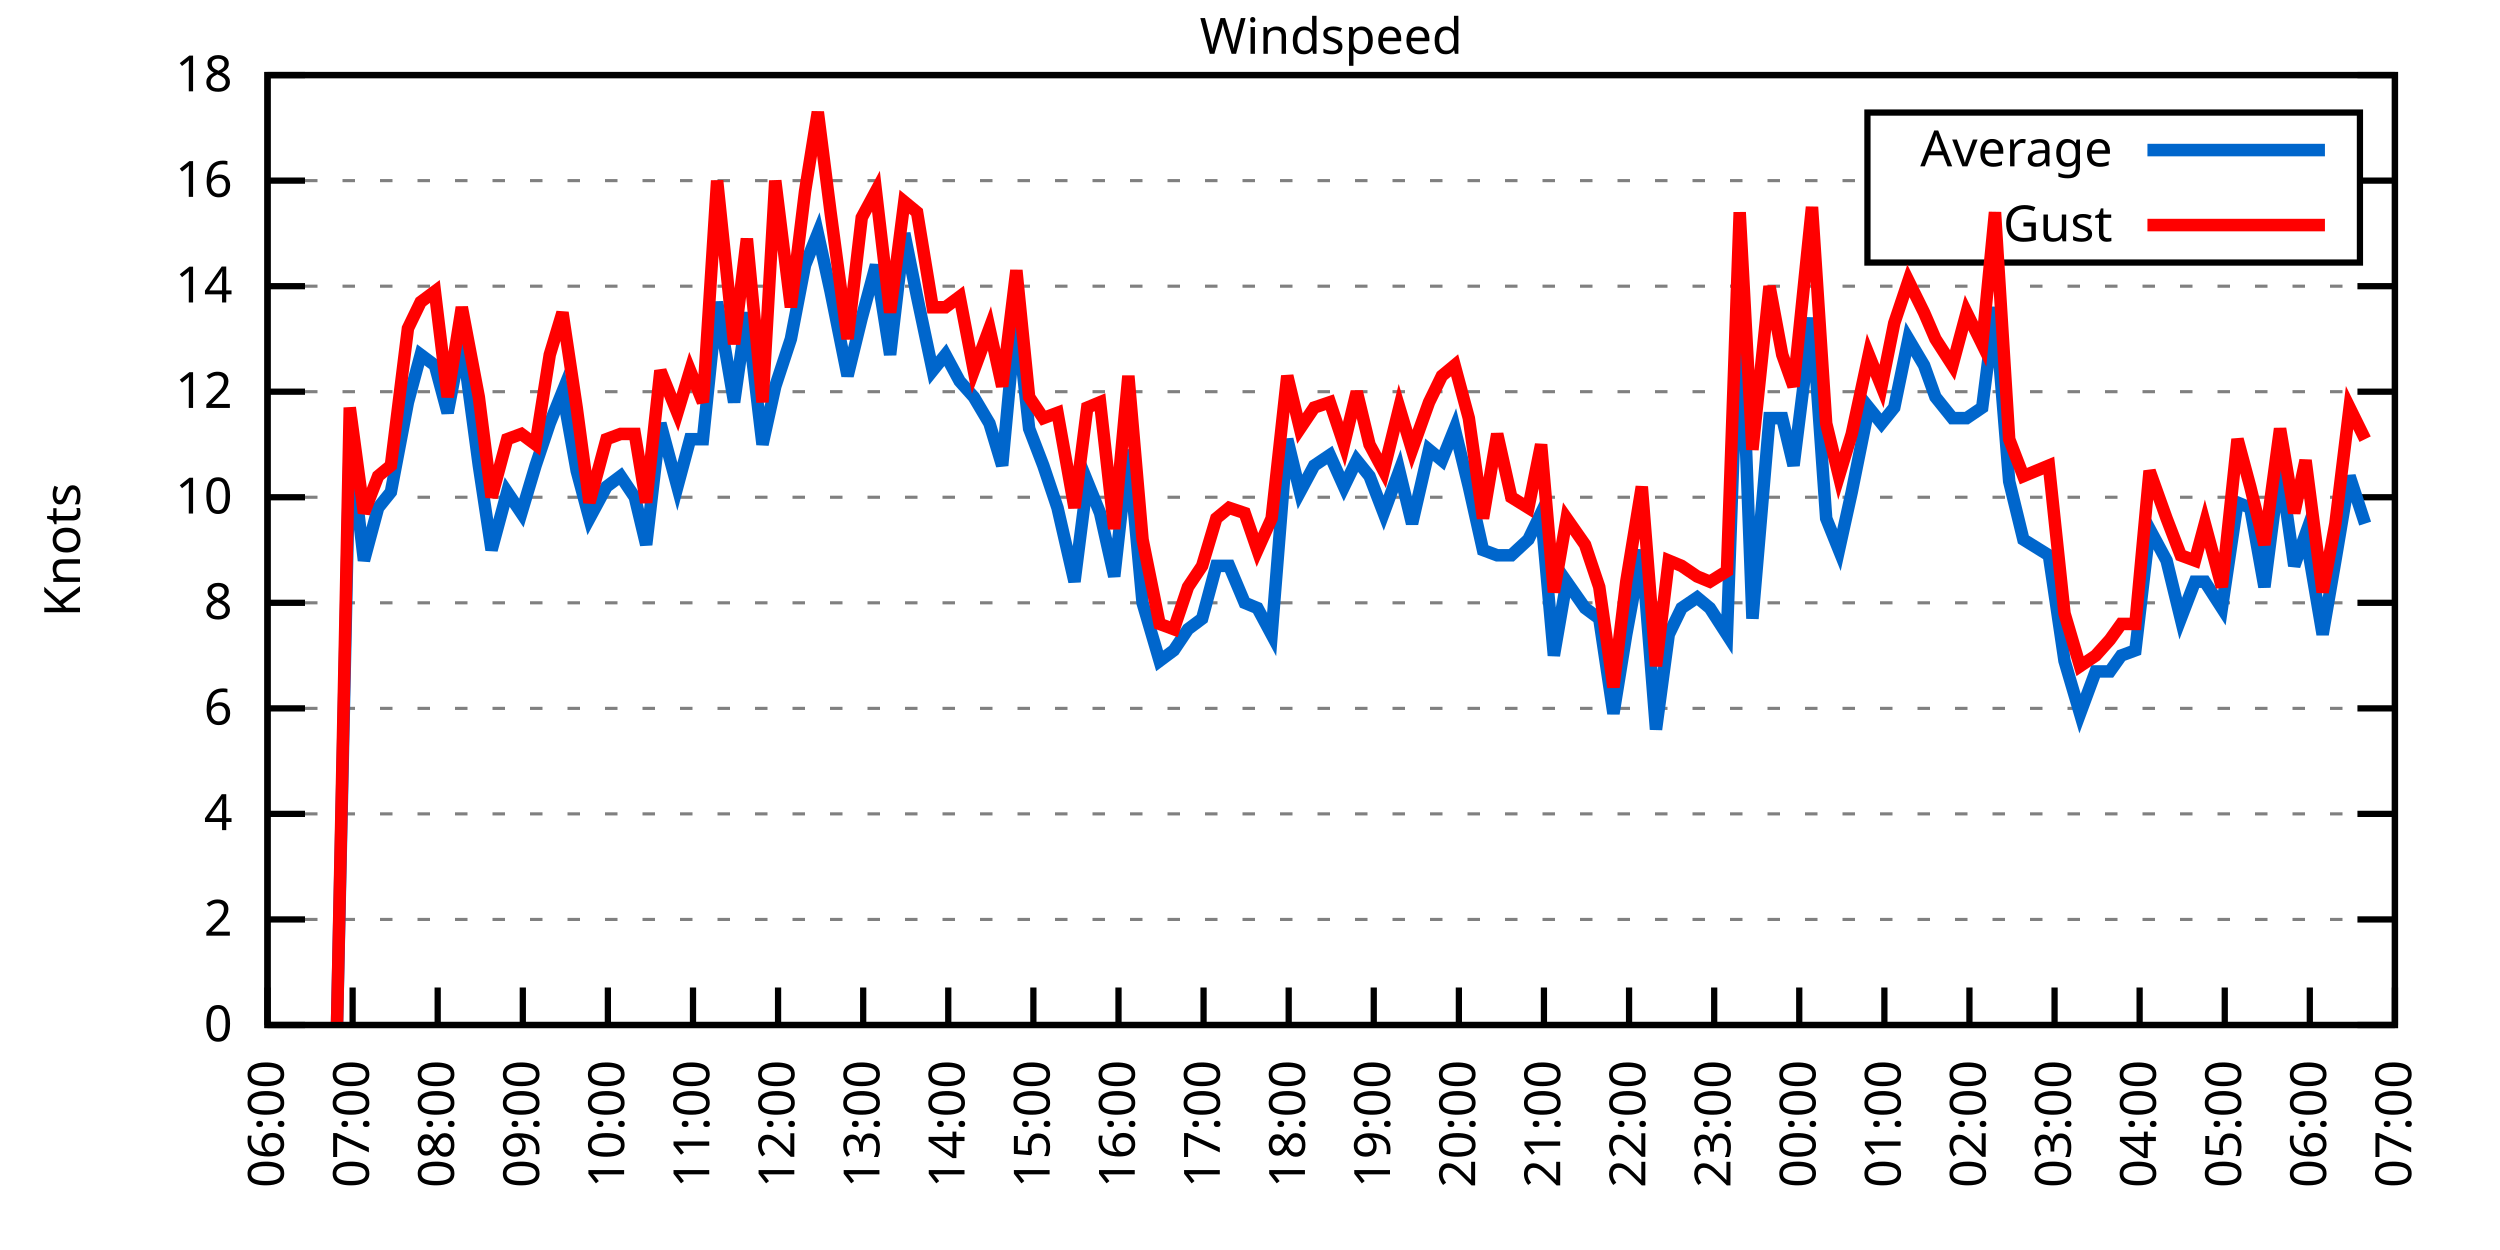
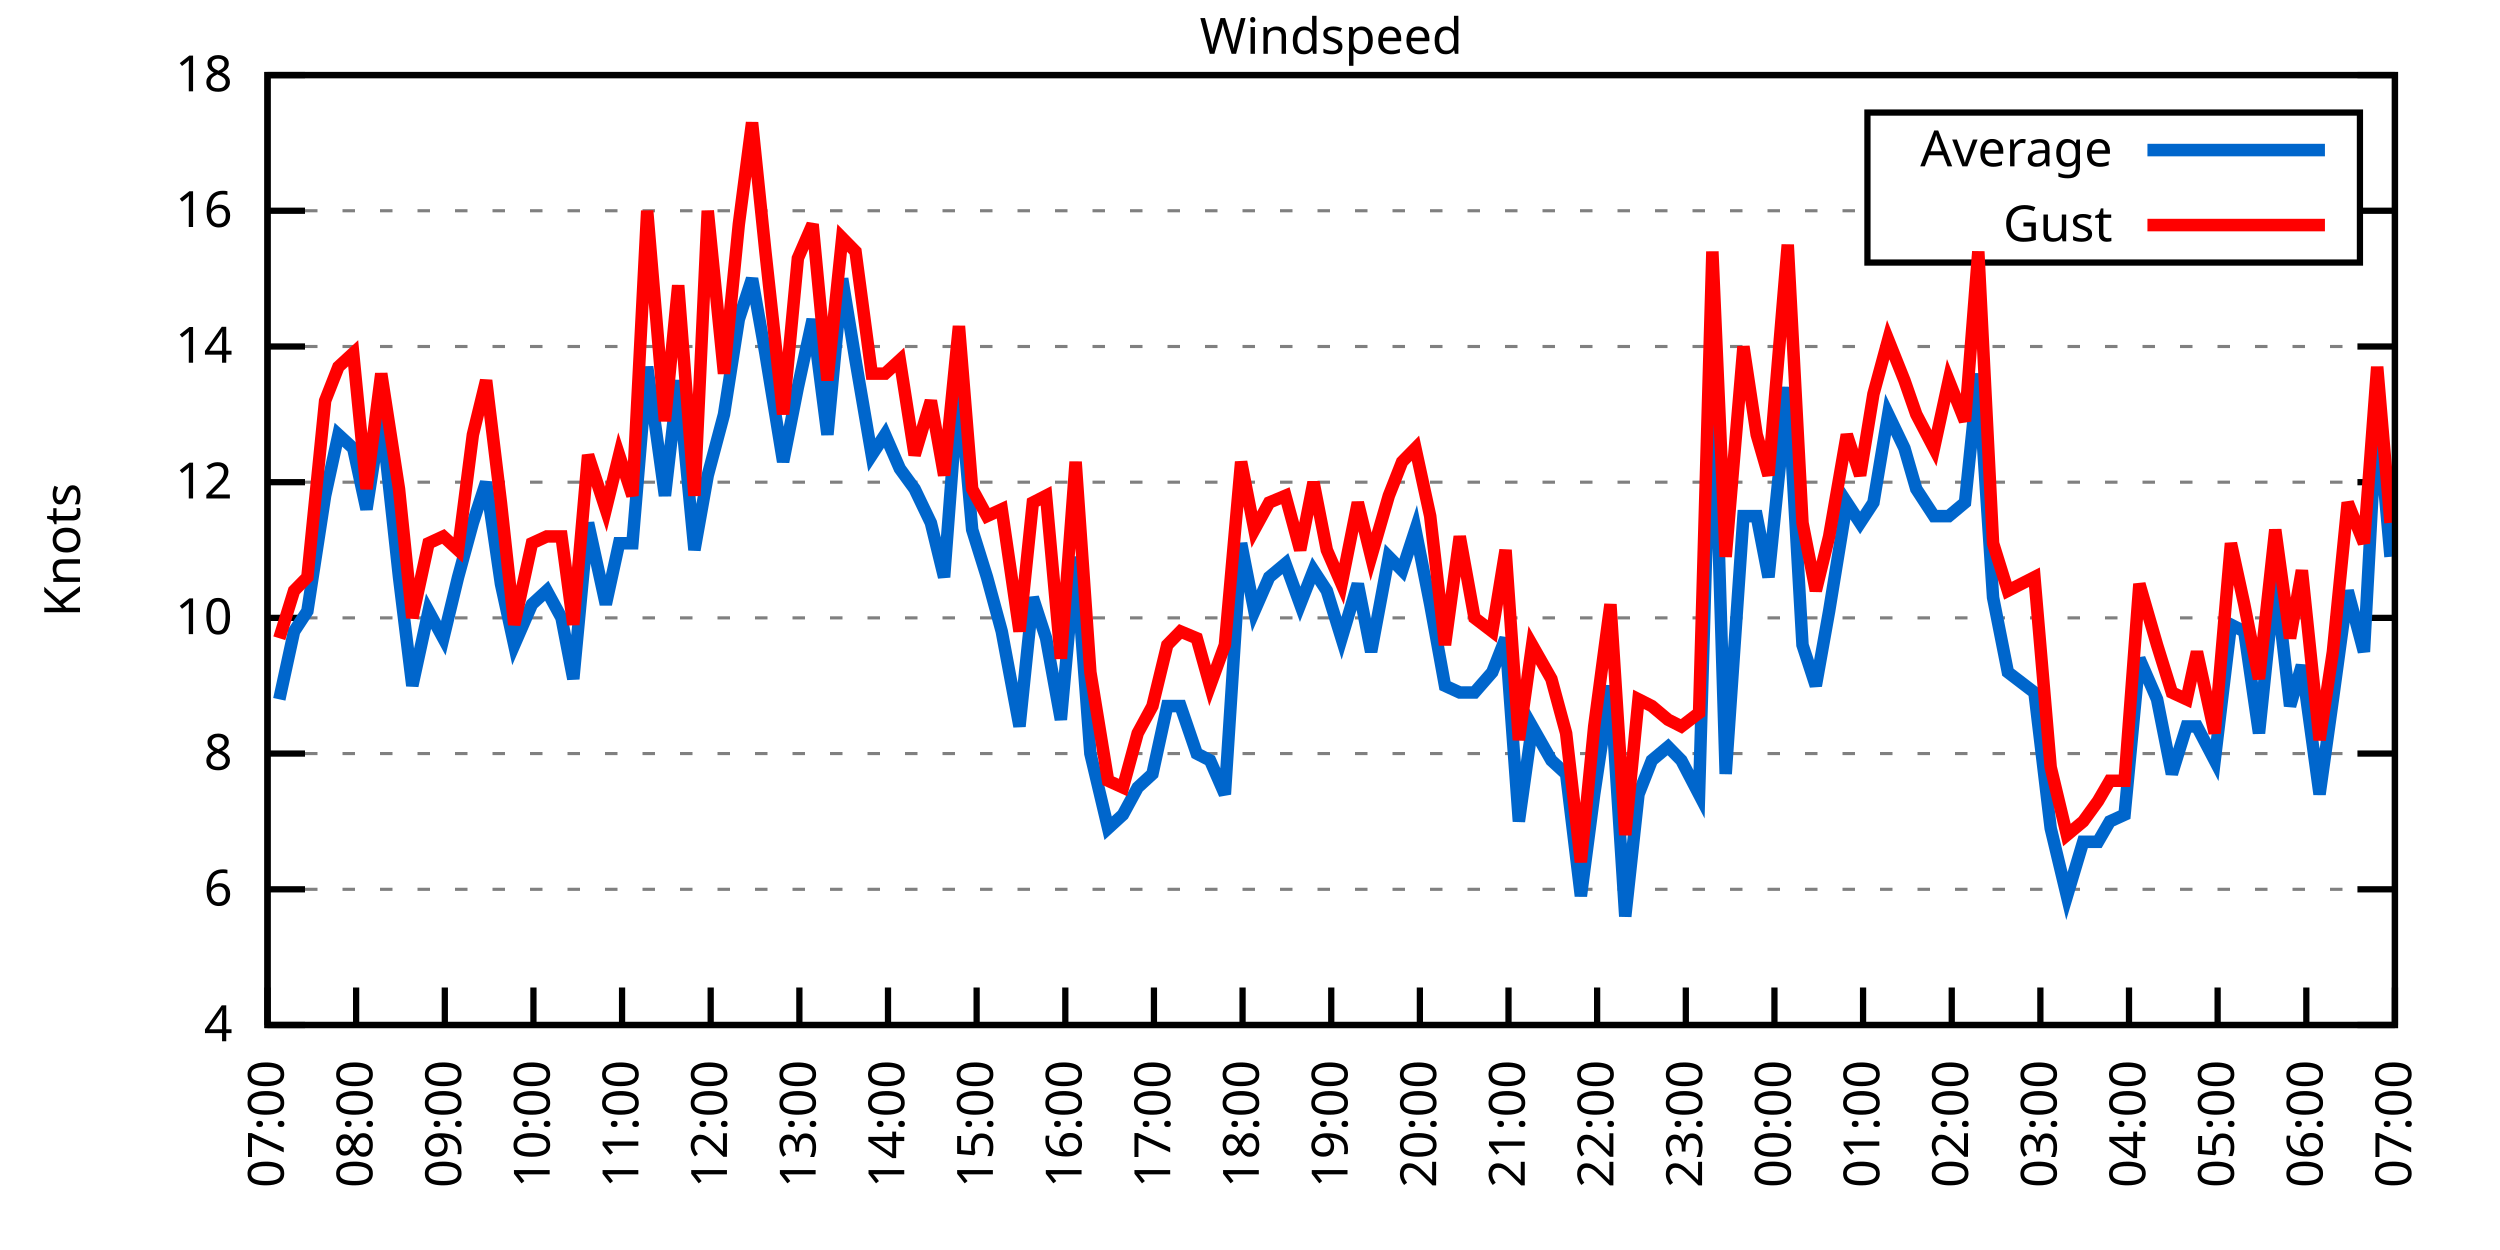
<svg xmlns="http://www.w3.org/2000/svg" xmlns:xlink="http://www.w3.org/1999/xlink" width="400" height="200" viewBox="0 0 400 200">
  <g id="gnuplot_canvas">
    <rect x="0" y="0" width="400" height="200" fill="none" />
    <defs>
      <circle id="gpDot" r="0.5" stroke-width="0.5" stroke="currentColor" />
      <path id="gpPt0" stroke-width="0.333" stroke="currentColor" d="M-1,0 h2 M0,-1 v2" />
      <path id="gpPt1" stroke-width="0.333" stroke="currentColor" d="M-1,-1 L1,1 M1,-1 L-1,1" />
      <path id="gpPt2" stroke-width="0.333" stroke="currentColor" d="M-1,0 L1,0 M0,-1 L0,1 M-1,-1 L1,1 M-1,1 L1,-1" />
      <rect id="gpPt3" stroke-width="0.333" stroke="currentColor" x="-1" y="-1" width="2" height="2" />
      <rect id="gpPt4" stroke-width="0.333" stroke="currentColor" fill="currentColor" x="-1" y="-1" width="2" height="2" />
      <circle id="gpPt5" stroke-width="0.333" stroke="currentColor" cx="0" cy="0" r="1" />
      <use xlink:href="#gpPt5" id="gpPt6" fill="currentColor" stroke="none" />
      <path id="gpPt7" stroke-width="0.333" stroke="currentColor" d="M0,-1.33 L-1.33,0.67 L1.33,0.67 z" />
      <use xlink:href="#gpPt7" id="gpPt8" fill="currentColor" stroke="none" />
      <use xlink:href="#gpPt7" id="gpPt9" stroke="currentColor" transform="rotate(180)" />
      <use xlink:href="#gpPt9" id="gpPt10" fill="currentColor" stroke="none" />
      <use xlink:href="#gpPt3" id="gpPt11" stroke="currentColor" transform="rotate(45)" />
      <use xlink:href="#gpPt11" id="gpPt12" fill="currentColor" stroke="none" />
      <path id="gpPt13" stroke-width="0.333" stroke="currentColor" d="M0,1.330 L1.265,0.411 L0.782,-1.067 L-0.782,-1.076 L-1.265,0.411 z" />
      <use xlink:href="#gpPt13" id="gpPt14" fill="currentColor" stroke="none" />
      <filter id="textbox" filterUnits="objectBoundingBox" x="0" y="0" height="1" width="1">
        <feFlood flood-color="white" flood-opacity="1" result="bgnd" />
        <feComposite in="SourceGraphic" in2="bgnd" operator="atop" />
      </filter>
      <filter id="greybox" filterUnits="objectBoundingBox" x="0" y="0" height="1" width="1">
        <feFlood flood-color="lightgrey" flood-opacity="1" result="grey" />
        <feComposite in="SourceGraphic" in2="grey" operator="atop" />
      </filter>
    </defs>
    <g fill="none" color="white" stroke="currentColor" stroke-width="1.00" stroke-linecap="butt" stroke-linejoin="miter">
</g>
    <g fill="none" color="black" stroke="currentColor" stroke-width="1.00" stroke-linecap="butt" stroke-linejoin="miter">
      <g stroke="none" shape-rendering="crispEdges">
        <polygon fill="rgb(255, 255, 255)" points="42.80,164.00 383.18,164.00 383.18,12.02 42.80,12.02 " />
      </g>
    </g>
    <g fill="none" color="black" stroke="currentColor" stroke-width="1.00" stroke-linecap="butt" stroke-linejoin="miter">
</g>
    <g fill="none" color="black" stroke="black" stroke-width="0.50" stroke-linecap="butt" stroke-linejoin="miter">
</g>
    <g fill="none" color="gray" stroke="currentColor" stroke-width="0.50" stroke-linecap="butt" stroke-linejoin="miter">
      <path stroke="gray" stroke-dasharray="2,4" class="gridline" d="M42.80,164.00 L383.19,164.00  " />
    </g>
    <g fill="none" color="gray" stroke="gray" stroke-width="1.00" stroke-linecap="butt" stroke-linejoin="miter">
</g>
    <g fill="none" color="black" stroke="currentColor" stroke-width="1.00" stroke-linecap="butt" stroke-linejoin="miter">
      <path stroke="black" d="M42.80,164.00 L48.80,164.00 M383.19,164.00 L377.19,164.00  " />
      <g transform="translate(37.20,166.60)" stroke="none" fill="black" font-family="Sans" font-size="8.00" text-anchor="end">
        <text>
-           <tspan font-family="Sans"> 0</tspan>
-         </text>
-       </g>
-     </g>
-     <g fill="none" color="black" stroke="currentColor" stroke-width="1.00" stroke-linecap="butt" stroke-linejoin="miter">
- </g>
-     <g fill="none" color="black" stroke="black" stroke-width="0.50" stroke-linecap="butt" stroke-linejoin="miter">
- </g>
-     <g fill="none" color="gray" stroke="currentColor" stroke-width="0.50" stroke-linecap="butt" stroke-linejoin="miter">
-       <path stroke="gray" stroke-dasharray="2,4" class="gridline" d="M42.80,147.11 L383.19,147.11  " />
-     </g>
-     <g fill="none" color="gray" stroke="gray" stroke-width="1.00" stroke-linecap="butt" stroke-linejoin="miter">
- </g>
-     <g fill="none" color="black" stroke="currentColor" stroke-width="1.00" stroke-linecap="butt" stroke-linejoin="miter">
-       <path stroke="black" d="M42.80,147.11 L48.80,147.11 M383.19,147.11 L377.19,147.11  " />
-       <g transform="translate(37.20,149.71)" stroke="none" fill="black" font-family="Sans" font-size="8.00" text-anchor="end">
-         <text>
-           <tspan font-family="Sans"> 2</tspan>
-         </text>
-       </g>
-     </g>
-     <g fill="none" color="black" stroke="currentColor" stroke-width="1.00" stroke-linecap="butt" stroke-linejoin="miter">
- </g>
-     <g fill="none" color="black" stroke="black" stroke-width="0.50" stroke-linecap="butt" stroke-linejoin="miter">
- </g>
-     <g fill="none" color="gray" stroke="currentColor" stroke-width="0.50" stroke-linecap="butt" stroke-linejoin="miter">
-       <path stroke="gray" stroke-dasharray="2,4" class="gridline" d="M42.80,130.22 L383.19,130.22  " />
-     </g>
-     <g fill="none" color="gray" stroke="gray" stroke-width="1.00" stroke-linecap="butt" stroke-linejoin="miter">
- </g>
-     <g fill="none" color="black" stroke="currentColor" stroke-width="1.00" stroke-linecap="butt" stroke-linejoin="miter">
-       <path stroke="black" d="M42.80,130.22 L48.80,130.22 M383.19,130.22 L377.19,130.22  " />
-       <g transform="translate(37.20,132.82)" stroke="none" fill="black" font-family="Sans" font-size="8.00" text-anchor="end">
-         <text>
          <tspan font-family="Sans"> 4</tspan>
        </text>
      </g>
    </g>
    <g fill="none" color="black" stroke="currentColor" stroke-width="1.00" stroke-linecap="butt" stroke-linejoin="miter">
</g>
    <g fill="none" color="black" stroke="black" stroke-width="0.50" stroke-linecap="butt" stroke-linejoin="miter">
</g>
    <g fill="none" color="gray" stroke="currentColor" stroke-width="0.50" stroke-linecap="butt" stroke-linejoin="miter">
-       <path stroke="gray" stroke-dasharray="2,4" class="gridline" d="M42.80,113.34 L383.19,113.34  " />
-     </g>
-     <g fill="none" color="gray" stroke="gray" stroke-width="1.00" stroke-linecap="butt" stroke-linejoin="miter">
- </g>
-     <g fill="none" color="black" stroke="currentColor" stroke-width="1.00" stroke-linecap="butt" stroke-linejoin="miter">
-       <path stroke="black" d="M42.80,113.34 L48.80,113.34 M383.19,113.34 L377.19,113.34  " />
-       <g transform="translate(37.20,115.94)" stroke="none" fill="black" font-family="Sans" font-size="8.00" text-anchor="end">
+       <path stroke="gray" stroke-dasharray="2,4" class="gridline" d="M42.80,142.29 L383.19,142.29  " />
+     </g>
+     <g fill="none" color="gray" stroke="gray" stroke-width="1.00" stroke-linecap="butt" stroke-linejoin="miter">
+ </g>
+     <g fill="none" color="black" stroke="currentColor" stroke-width="1.00" stroke-linecap="butt" stroke-linejoin="miter">
+       <path stroke="black" d="M42.80,142.29 L48.80,142.29 M383.19,142.29 L377.19,142.29  " />
+       <g transform="translate(37.20,144.89)" stroke="none" fill="black" font-family="Sans" font-size="8.00" text-anchor="end">
        <text>
          <tspan font-family="Sans"> 6</tspan>
        </text>
      </g>
    </g>
    <g fill="none" color="black" stroke="currentColor" stroke-width="1.00" stroke-linecap="butt" stroke-linejoin="miter">
</g>
    <g fill="none" color="black" stroke="black" stroke-width="0.50" stroke-linecap="butt" stroke-linejoin="miter">
</g>
    <g fill="none" color="gray" stroke="currentColor" stroke-width="0.50" stroke-linecap="butt" stroke-linejoin="miter">
-       <path stroke="gray" stroke-dasharray="2,4" class="gridline" d="M42.80,96.45 L383.19,96.45  " />
-     </g>
-     <g fill="none" color="gray" stroke="gray" stroke-width="1.00" stroke-linecap="butt" stroke-linejoin="miter">
- </g>
-     <g fill="none" color="black" stroke="currentColor" stroke-width="1.00" stroke-linecap="butt" stroke-linejoin="miter">
-       <path stroke="black" d="M42.80,96.45 L48.80,96.45 M383.19,96.45 L377.19,96.45  " />
-       <g transform="translate(37.20,99.05)" stroke="none" fill="black" font-family="Sans" font-size="8.00" text-anchor="end">
+       <path stroke="gray" stroke-dasharray="2,4" class="gridline" d="M42.80,120.57 L383.19,120.57  " />
+     </g>
+     <g fill="none" color="gray" stroke="gray" stroke-width="1.00" stroke-linecap="butt" stroke-linejoin="miter">
+ </g>
+     <g fill="none" color="black" stroke="currentColor" stroke-width="1.00" stroke-linecap="butt" stroke-linejoin="miter">
+       <path stroke="black" d="M42.80,120.57 L48.80,120.57 M383.19,120.57 L377.19,120.57  " />
+       <g transform="translate(37.20,123.17)" stroke="none" fill="black" font-family="Sans" font-size="8.00" text-anchor="end">
        <text>
          <tspan font-family="Sans"> 8</tspan>
        </text>
      </g>
    </g>
    <g fill="none" color="black" stroke="currentColor" stroke-width="1.00" stroke-linecap="butt" stroke-linejoin="miter">
</g>
    <g fill="none" color="black" stroke="black" stroke-width="0.50" stroke-linecap="butt" stroke-linejoin="miter">
</g>
    <g fill="none" color="gray" stroke="currentColor" stroke-width="0.50" stroke-linecap="butt" stroke-linejoin="miter">
-       <path stroke="gray" stroke-dasharray="2,4" class="gridline" d="M42.80,79.56 L383.19,79.56  " />
-     </g>
-     <g fill="none" color="gray" stroke="gray" stroke-width="1.00" stroke-linecap="butt" stroke-linejoin="miter">
- </g>
-     <g fill="none" color="black" stroke="currentColor" stroke-width="1.00" stroke-linecap="butt" stroke-linejoin="miter">
-       <path stroke="black" d="M42.80,79.56 L48.80,79.56 M383.19,79.56 L377.19,79.56  " />
-       <g transform="translate(37.20,82.16)" stroke="none" fill="black" font-family="Sans" font-size="8.00" text-anchor="end">
+       <path stroke="gray" stroke-dasharray="2,4" class="gridline" d="M42.80,98.86 L383.19,98.86  " />
+     </g>
+     <g fill="none" color="gray" stroke="gray" stroke-width="1.00" stroke-linecap="butt" stroke-linejoin="miter">
+ </g>
+     <g fill="none" color="black" stroke="currentColor" stroke-width="1.00" stroke-linecap="butt" stroke-linejoin="miter">
+       <path stroke="black" d="M42.80,98.86 L48.80,98.86 M383.19,98.86 L377.19,98.86  " />
+       <g transform="translate(37.20,101.46)" stroke="none" fill="black" font-family="Sans" font-size="8.00" text-anchor="end">
        <text>
          <tspan font-family="Sans"> 10</tspan>
        </text>
      </g>
    </g>
    <g fill="none" color="black" stroke="currentColor" stroke-width="1.00" stroke-linecap="butt" stroke-linejoin="miter">
</g>
    <g fill="none" color="black" stroke="black" stroke-width="0.50" stroke-linecap="butt" stroke-linejoin="miter">
</g>
    <g fill="none" color="gray" stroke="currentColor" stroke-width="0.50" stroke-linecap="butt" stroke-linejoin="miter">
-       <path stroke="gray" stroke-dasharray="2,4" class="gridline" d="M42.80,62.67 L383.19,62.67  " />
-     </g>
-     <g fill="none" color="gray" stroke="gray" stroke-width="1.00" stroke-linecap="butt" stroke-linejoin="miter">
- </g>
-     <g fill="none" color="black" stroke="currentColor" stroke-width="1.00" stroke-linecap="butt" stroke-linejoin="miter">
-       <path stroke="black" d="M42.80,62.67 L48.80,62.67 M383.19,62.67 L377.19,62.67  " />
-       <g transform="translate(37.20,65.27)" stroke="none" fill="black" font-family="Sans" font-size="8.00" text-anchor="end">
+       <path stroke="gray" stroke-dasharray="2,4" class="gridline" d="M42.80,77.15 L383.19,77.15  " />
+     </g>
+     <g fill="none" color="gray" stroke="gray" stroke-width="1.00" stroke-linecap="butt" stroke-linejoin="miter">
+ </g>
+     <g fill="none" color="black" stroke="currentColor" stroke-width="1.00" stroke-linecap="butt" stroke-linejoin="miter">
+       <path stroke="black" d="M42.80,77.15 L48.80,77.15 M383.19,77.15 L377.19,77.15  " />
+       <g transform="translate(37.20,79.75)" stroke="none" fill="black" font-family="Sans" font-size="8.00" text-anchor="end">
        <text>
          <tspan font-family="Sans"> 12</tspan>
        </text>
      </g>
    </g>
    <g fill="none" color="black" stroke="currentColor" stroke-width="1.00" stroke-linecap="butt" stroke-linejoin="miter">
</g>
    <g fill="none" color="black" stroke="black" stroke-width="0.50" stroke-linecap="butt" stroke-linejoin="miter">
</g>
    <g fill="none" color="gray" stroke="currentColor" stroke-width="0.50" stroke-linecap="butt" stroke-linejoin="miter">
-       <path stroke="gray" stroke-dasharray="2,4" class="gridline" d="M42.80,45.79 L383.19,45.79  " />
-     </g>
-     <g fill="none" color="gray" stroke="gray" stroke-width="1.00" stroke-linecap="butt" stroke-linejoin="miter">
- </g>
-     <g fill="none" color="black" stroke="currentColor" stroke-width="1.00" stroke-linecap="butt" stroke-linejoin="miter">
-       <path stroke="black" d="M42.80,45.79 L48.80,45.79 M383.19,45.79 L377.19,45.79  " />
-       <g transform="translate(37.20,48.39)" stroke="none" fill="black" font-family="Sans" font-size="8.00" text-anchor="end">
+       <path stroke="gray" stroke-dasharray="2,4" class="gridline" d="M42.80,55.44 L383.19,55.44  " />
+     </g>
+     <g fill="none" color="gray" stroke="gray" stroke-width="1.00" stroke-linecap="butt" stroke-linejoin="miter">
+ </g>
+     <g fill="none" color="black" stroke="currentColor" stroke-width="1.00" stroke-linecap="butt" stroke-linejoin="miter">
+       <path stroke="black" d="M42.80,55.44 L48.80,55.44 M383.19,55.44 L377.19,55.44  " />
+       <g transform="translate(37.20,58.04)" stroke="none" fill="black" font-family="Sans" font-size="8.00" text-anchor="end">
        <text>
          <tspan font-family="Sans"> 14</tspan>
        </text>
      </g>
    </g>
    <g fill="none" color="black" stroke="currentColor" stroke-width="1.00" stroke-linecap="butt" stroke-linejoin="miter">
</g>
    <g fill="none" color="black" stroke="black" stroke-width="0.50" stroke-linecap="butt" stroke-linejoin="miter">
</g>
    <g fill="none" color="gray" stroke="currentColor" stroke-width="0.50" stroke-linecap="butt" stroke-linejoin="miter">
-       <path stroke="gray" stroke-dasharray="2,4" class="gridline" d="M42.80,28.90 L298.79,28.90 M377.59,28.90 L383.19,28.90  " />
-     </g>
-     <g fill="none" color="gray" stroke="gray" stroke-width="1.00" stroke-linecap="butt" stroke-linejoin="miter">
- </g>
-     <g fill="none" color="black" stroke="currentColor" stroke-width="1.00" stroke-linecap="butt" stroke-linejoin="miter">
-       <path stroke="black" d="M42.80,28.90 L48.80,28.90 M383.19,28.90 L377.19,28.90  " />
-       <g transform="translate(37.20,31.50)" stroke="none" fill="black" font-family="Sans" font-size="8.00" text-anchor="end">
+       <path stroke="gray" stroke-dasharray="2,4" class="gridline" d="M42.80,33.72 L298.79,33.72 M377.59,33.72 L383.19,33.72  " />
+     </g>
+     <g fill="none" color="gray" stroke="gray" stroke-width="1.00" stroke-linecap="butt" stroke-linejoin="miter">
+ </g>
+     <g fill="none" color="black" stroke="currentColor" stroke-width="1.00" stroke-linecap="butt" stroke-linejoin="miter">
+       <path stroke="black" d="M42.80,33.72 L48.80,33.72 M383.19,33.72 L377.19,33.72  " />
+       <g transform="translate(37.20,36.32)" stroke="none" fill="black" font-family="Sans" font-size="8.00" text-anchor="end">
        <text>
          <tspan font-family="Sans"> 16</tspan>
        </text>
      </g>
    </g>
    <g fill="none" color="black" stroke="currentColor" stroke-width="1.00" stroke-linecap="butt" stroke-linejoin="miter">
</g>
    <g fill="none" color="black" stroke="black" stroke-width="0.50" stroke-linecap="butt" stroke-linejoin="miter">
</g>
    <g fill="none" color="gray" stroke="currentColor" stroke-width="0.50" stroke-linecap="butt" stroke-linejoin="miter">
      <path stroke="gray" stroke-dasharray="2,4" class="gridline" d="M42.80,12.01 L383.19,12.01  " />
    </g>
    <g fill="none" color="gray" stroke="gray" stroke-width="1.00" stroke-linecap="butt" stroke-linejoin="miter">
</g>
    <g fill="none" color="black" stroke="currentColor" stroke-width="1.00" stroke-linecap="butt" stroke-linejoin="miter">
      <path stroke="black" d="M42.80,12.01 L48.80,12.01 M383.19,12.01 L377.19,12.01  " />
      <g transform="translate(37.20,14.61)" stroke="none" fill="black" font-family="Sans" font-size="8.00" text-anchor="end">
        <text>
          <tspan font-family="Sans"> 18</tspan>
        </text>
      </g>
    </g>
    <g fill="none" color="black" stroke="currentColor" stroke-width="1.00" stroke-linecap="butt" stroke-linejoin="miter">
      <path stroke="black" d="M42.80,164.00 L42.80,158.00  " />
      <g transform="translate(45.40,169.60) rotate(270.00)" stroke="none" fill="black" font-family="Sans" font-size="8.00" text-anchor="end">
        <text>
-           <tspan font-family="Sans">06:00</tspan>
-         </text>
-       </g>
-     </g>
-     <g fill="none" color="black" stroke="currentColor" stroke-width="1.00" stroke-linecap="butt" stroke-linejoin="miter">
-       <path stroke="black" d="M56.42,164.00 L56.42,158.00  " />
-       <g transform="translate(59.02,169.60) rotate(270.00)" stroke="none" fill="black" font-family="Sans" font-size="8.00" text-anchor="end">
-         <text>
          <tspan font-family="Sans">07:00</tspan>
        </text>
      </g>
    </g>
    <g fill="none" color="black" stroke="currentColor" stroke-width="1.00" stroke-linecap="butt" stroke-linejoin="miter">
-       <path stroke="black" d="M70.03,164.00 L70.03,158.00  " />
-       <g transform="translate(72.63,169.60) rotate(270.00)" stroke="none" fill="black" font-family="Sans" font-size="8.00" text-anchor="end">
+       <path stroke="black" d="M56.98,164.00 L56.98,158.00  " />
+       <g transform="translate(59.58,169.60) rotate(270.00)" stroke="none" fill="black" font-family="Sans" font-size="8.00" text-anchor="end">
        <text>
          <tspan font-family="Sans">08:00</tspan>
        </text>
      </g>
    </g>
    <g fill="none" color="black" stroke="currentColor" stroke-width="1.00" stroke-linecap="butt" stroke-linejoin="miter">
-       <path stroke="black" d="M83.65,164.00 L83.65,158.00  " />
-       <g transform="translate(86.25,169.60) rotate(270.00)" stroke="none" fill="black" font-family="Sans" font-size="8.00" text-anchor="end">
+       <path stroke="black" d="M71.17,164.00 L71.17,158.00  " />
+       <g transform="translate(73.77,169.60) rotate(270.00)" stroke="none" fill="black" font-family="Sans" font-size="8.00" text-anchor="end">
        <text>
          <tspan font-family="Sans">09:00</tspan>
        </text>
      </g>
    </g>
    <g fill="none" color="black" stroke="currentColor" stroke-width="1.00" stroke-linecap="butt" stroke-linejoin="miter">
-       <path stroke="black" d="M97.26,164.00 L97.26,158.00  " />
-       <g transform="translate(99.86,169.60) rotate(270.00)" stroke="none" fill="black" font-family="Sans" font-size="8.00" text-anchor="end">
+       <path stroke="black" d="M85.35,164.00 L85.35,158.00  " />
+       <g transform="translate(87.95,169.60) rotate(270.00)" stroke="none" fill="black" font-family="Sans" font-size="8.00" text-anchor="end">
        <text>
          <tspan font-family="Sans">10:00</tspan>
        </text>
      </g>
    </g>
    <g fill="none" color="black" stroke="currentColor" stroke-width="1.00" stroke-linecap="butt" stroke-linejoin="miter">
-       <path stroke="black" d="M110.88,164.00 L110.88,158.00  " />
-       <g transform="translate(113.48,169.60) rotate(270.00)" stroke="none" fill="black" font-family="Sans" font-size="8.00" text-anchor="end">
+       <path stroke="black" d="M99.53,164.00 L99.53,158.00  " />
+       <g transform="translate(102.13,169.60) rotate(270.00)" stroke="none" fill="black" font-family="Sans" font-size="8.00" text-anchor="end">
        <text>
          <tspan font-family="Sans">11:00</tspan>
        </text>
      </g>
    </g>
    <g fill="none" color="black" stroke="currentColor" stroke-width="1.00" stroke-linecap="butt" stroke-linejoin="miter">
-       <path stroke="black" d="M124.49,164.00 L124.49,158.00  " />
-       <g transform="translate(127.09,169.60) rotate(270.00)" stroke="none" fill="black" font-family="Sans" font-size="8.00" text-anchor="end">
+       <path stroke="black" d="M113.71,164.00 L113.71,158.00  " />
+       <g transform="translate(116.31,169.60) rotate(270.00)" stroke="none" fill="black" font-family="Sans" font-size="8.00" text-anchor="end">
        <text>
          <tspan font-family="Sans">12:00</tspan>
        </text>
      </g>
    </g>
    <g fill="none" color="black" stroke="currentColor" stroke-width="1.00" stroke-linecap="butt" stroke-linejoin="miter">
-       <path stroke="black" d="M138.11,164.00 L138.11,158.00  " />
-       <g transform="translate(140.71,169.60) rotate(270.00)" stroke="none" fill="black" font-family="Sans" font-size="8.00" text-anchor="end">
+       <path stroke="black" d="M127.90,164.00 L127.90,158.00  " />
+       <g transform="translate(130.50,169.60) rotate(270.00)" stroke="none" fill="black" font-family="Sans" font-size="8.00" text-anchor="end">
        <text>
          <tspan font-family="Sans">13:00</tspan>
        </text>
      </g>
    </g>
    <g fill="none" color="black" stroke="currentColor" stroke-width="1.00" stroke-linecap="butt" stroke-linejoin="miter">
-       <path stroke="black" d="M151.72,164.00 L151.72,158.00  " />
-       <g transform="translate(154.32,169.60) rotate(270.00)" stroke="none" fill="black" font-family="Sans" font-size="8.00" text-anchor="end">
+       <path stroke="black" d="M142.08,164.00 L142.08,158.00  " />
+       <g transform="translate(144.68,169.60) rotate(270.00)" stroke="none" fill="black" font-family="Sans" font-size="8.00" text-anchor="end">
        <text>
          <tspan font-family="Sans">14:00</tspan>
        </text>
      </g>
    </g>
    <g fill="none" color="black" stroke="currentColor" stroke-width="1.00" stroke-linecap="butt" stroke-linejoin="miter">
-       <path stroke="black" d="M165.34,164.00 L165.34,158.00  " />
-       <g transform="translate(167.94,169.60) rotate(270.00)" stroke="none" fill="black" font-family="Sans" font-size="8.00" text-anchor="end">
+       <path stroke="black" d="M156.26,164.00 L156.26,158.00  " />
+       <g transform="translate(158.86,169.60) rotate(270.00)" stroke="none" fill="black" font-family="Sans" font-size="8.00" text-anchor="end">
        <text>
          <tspan font-family="Sans">15:00</tspan>
        </text>
      </g>
    </g>
    <g fill="none" color="black" stroke="currentColor" stroke-width="1.00" stroke-linecap="butt" stroke-linejoin="miter">
-       <path stroke="black" d="M178.96,164.00 L178.96,158.00  " />
-       <g transform="translate(181.56,169.60) rotate(270.00)" stroke="none" fill="black" font-family="Sans" font-size="8.00" text-anchor="end">
+       <path stroke="black" d="M170.45,164.00 L170.45,158.00  " />
+       <g transform="translate(173.05,169.60) rotate(270.00)" stroke="none" fill="black" font-family="Sans" font-size="8.00" text-anchor="end">
        <text>
          <tspan font-family="Sans">16:00</tspan>
        </text>
      </g>
    </g>
    <g fill="none" color="black" stroke="currentColor" stroke-width="1.00" stroke-linecap="butt" stroke-linejoin="miter">
-       <path stroke="black" d="M192.57,164.00 L192.57,158.00  " />
-       <g transform="translate(195.17,169.60) rotate(270.00)" stroke="none" fill="black" font-family="Sans" font-size="8.00" text-anchor="end">
+       <path stroke="black" d="M184.63,164.00 L184.63,158.00  " />
+       <g transform="translate(187.23,169.60) rotate(270.00)" stroke="none" fill="black" font-family="Sans" font-size="8.00" text-anchor="end">
        <text>
          <tspan font-family="Sans">17:00</tspan>
        </text>
      </g>
    </g>
    <g fill="none" color="black" stroke="currentColor" stroke-width="1.00" stroke-linecap="butt" stroke-linejoin="miter">
-       <path stroke="black" d="M206.19,164.00 L206.19,158.00  " />
-       <g transform="translate(208.79,169.60) rotate(270.00)" stroke="none" fill="black" font-family="Sans" font-size="8.00" text-anchor="end">
+       <path stroke="black" d="M198.81,164.00 L198.81,158.00  " />
+       <g transform="translate(201.41,169.60) rotate(270.00)" stroke="none" fill="black" font-family="Sans" font-size="8.00" text-anchor="end">
        <text>
          <tspan font-family="Sans">18:00</tspan>
        </text>
      </g>
    </g>
    <g fill="none" color="black" stroke="currentColor" stroke-width="1.00" stroke-linecap="butt" stroke-linejoin="miter">
-       <path stroke="black" d="M219.80,164.00 L219.80,158.00  " />
-       <g transform="translate(222.40,169.60) rotate(270.00)" stroke="none" fill="black" font-family="Sans" font-size="8.00" text-anchor="end">
+       <path stroke="black" d="M213.00,164.00 L213.00,158.00  " />
+       <g transform="translate(215.60,169.60) rotate(270.00)" stroke="none" fill="black" font-family="Sans" font-size="8.00" text-anchor="end">
        <text>
          <tspan font-family="Sans">19:00</tspan>
        </text>
      </g>
    </g>
    <g fill="none" color="black" stroke="currentColor" stroke-width="1.00" stroke-linecap="butt" stroke-linejoin="miter">
-       <path stroke="black" d="M233.42,164.00 L233.42,158.00  " />
-       <g transform="translate(236.02,169.60) rotate(270.00)" stroke="none" fill="black" font-family="Sans" font-size="8.00" text-anchor="end">
+       <path stroke="black" d="M227.18,164.00 L227.18,158.00  " />
+       <g transform="translate(229.78,169.60) rotate(270.00)" stroke="none" fill="black" font-family="Sans" font-size="8.00" text-anchor="end">
        <text>
          <tspan font-family="Sans">20:00</tspan>
        </text>
      </g>
    </g>
    <g fill="none" color="black" stroke="currentColor" stroke-width="1.00" stroke-linecap="butt" stroke-linejoin="miter">
-       <path stroke="black" d="M247.03,164.00 L247.03,158.00  " />
-       <g transform="translate(249.63,169.60) rotate(270.00)" stroke="none" fill="black" font-family="Sans" font-size="8.00" text-anchor="end">
+       <path stroke="black" d="M241.36,164.00 L241.36,158.00  " />
+       <g transform="translate(243.96,169.60) rotate(270.00)" stroke="none" fill="black" font-family="Sans" font-size="8.00" text-anchor="end">
        <text>
          <tspan font-family="Sans">21:00</tspan>
        </text>
      </g>
    </g>
    <g fill="none" color="black" stroke="currentColor" stroke-width="1.00" stroke-linecap="butt" stroke-linejoin="miter">
-       <path stroke="black" d="M260.65,164.00 L260.65,158.00  " />
-       <g transform="translate(263.25,169.60) rotate(270.00)" stroke="none" fill="black" font-family="Sans" font-size="8.00" text-anchor="end">
+       <path stroke="black" d="M255.54,164.00 L255.54,158.00  " />
+       <g transform="translate(258.14,169.60) rotate(270.00)" stroke="none" fill="black" font-family="Sans" font-size="8.00" text-anchor="end">
        <text>
          <tspan font-family="Sans">22:00</tspan>
        </text>
      </g>
    </g>
    <g fill="none" color="black" stroke="currentColor" stroke-width="1.00" stroke-linecap="butt" stroke-linejoin="miter">
-       <path stroke="black" d="M274.27,164.00 L274.27,158.00  " />
-       <g transform="translate(276.87,169.60) rotate(270.00)" stroke="none" fill="black" font-family="Sans" font-size="8.00" text-anchor="end">
+       <path stroke="black" d="M269.73,164.00 L269.73,158.00  " />
+       <g transform="translate(272.33,169.60) rotate(270.00)" stroke="none" fill="black" font-family="Sans" font-size="8.00" text-anchor="end">
        <text>
          <tspan font-family="Sans">23:00</tspan>
        </text>
      </g>
    </g>
    <g fill="none" color="black" stroke="currentColor" stroke-width="1.00" stroke-linecap="butt" stroke-linejoin="miter">
-       <path stroke="black" d="M287.88,164.00 L287.88,158.00  " />
-       <g transform="translate(290.48,169.60) rotate(270.00)" stroke="none" fill="black" font-family="Sans" font-size="8.00" text-anchor="end">
+       <path stroke="black" d="M283.91,164.00 L283.91,158.00  " />
+       <g transform="translate(286.51,169.60) rotate(270.00)" stroke="none" fill="black" font-family="Sans" font-size="8.00" text-anchor="end">
        <text>
          <tspan font-family="Sans">00:00</tspan>
        </text>
      </g>
    </g>
    <g fill="none" color="black" stroke="currentColor" stroke-width="1.00" stroke-linecap="butt" stroke-linejoin="miter">
-       <path stroke="black" d="M301.50,164.00 L301.50,158.00  " />
-       <g transform="translate(304.10,169.60) rotate(270.00)" stroke="none" fill="black" font-family="Sans" font-size="8.00" text-anchor="end">
+       <path stroke="black" d="M298.09,164.00 L298.09,158.00  " />
+       <g transform="translate(300.69,169.60) rotate(270.00)" stroke="none" fill="black" font-family="Sans" font-size="8.00" text-anchor="end">
        <text>
          <tspan font-family="Sans">01:00</tspan>
        </text>
      </g>
    </g>
    <g fill="none" color="black" stroke="currentColor" stroke-width="1.00" stroke-linecap="butt" stroke-linejoin="miter">
-       <path stroke="black" d="M315.11,164.00 L315.11,158.00  " />
-       <g transform="translate(317.71,169.60) rotate(270.00)" stroke="none" fill="black" font-family="Sans" font-size="8.00" text-anchor="end">
+       <path stroke="black" d="M312.28,164.00 L312.28,158.00  " />
+       <g transform="translate(314.88,169.60) rotate(270.00)" stroke="none" fill="black" font-family="Sans" font-size="8.00" text-anchor="end">
        <text>
          <tspan font-family="Sans">02:00</tspan>
        </text>
      </g>
    </g>
    <g fill="none" color="black" stroke="currentColor" stroke-width="1.00" stroke-linecap="butt" stroke-linejoin="miter">
-       <path stroke="black" d="M328.73,164.00 L328.73,158.00  " />
-       <g transform="translate(331.33,169.60) rotate(270.00)" stroke="none" fill="black" font-family="Sans" font-size="8.00" text-anchor="end">
+       <path stroke="black" d="M326.46,164.00 L326.46,158.00  " />
+       <g transform="translate(329.06,169.60) rotate(270.00)" stroke="none" fill="black" font-family="Sans" font-size="8.00" text-anchor="end">
        <text>
          <tspan font-family="Sans">03:00</tspan>
        </text>
      </g>
    </g>
    <g fill="none" color="black" stroke="currentColor" stroke-width="1.00" stroke-linecap="butt" stroke-linejoin="miter">
-       <path stroke="black" d="M342.34,164.00 L342.34,158.00  " />
-       <g transform="translate(344.94,169.60) rotate(270.00)" stroke="none" fill="black" font-family="Sans" font-size="8.00" text-anchor="end">
+       <path stroke="black" d="M340.64,164.00 L340.64,158.00  " />
+       <g transform="translate(343.24,169.60) rotate(270.00)" stroke="none" fill="black" font-family="Sans" font-size="8.00" text-anchor="end">
        <text>
          <tspan font-family="Sans">04:00</tspan>
        </text>
      </g>
    </g>
    <g fill="none" color="black" stroke="currentColor" stroke-width="1.00" stroke-linecap="butt" stroke-linejoin="miter">
-       <path stroke="black" d="M355.96,164.00 L355.96,158.00  " />
-       <g transform="translate(358.56,169.60) rotate(270.00)" stroke="none" fill="black" font-family="Sans" font-size="8.00" text-anchor="end">
+       <path stroke="black" d="M354.82,164.00 L354.82,158.00  " />
+       <g transform="translate(357.42,169.60) rotate(270.00)" stroke="none" fill="black" font-family="Sans" font-size="8.00" text-anchor="end">
        <text>
          <tspan font-family="Sans">05:00</tspan>
        </text>
      </g>
    </g>
    <g fill="none" color="black" stroke="currentColor" stroke-width="1.00" stroke-linecap="butt" stroke-linejoin="miter">
-       <path stroke="black" d="M369.57,164.00 L369.57,158.00  " />
-       <g transform="translate(372.17,169.60) rotate(270.00)" stroke="none" fill="black" font-family="Sans" font-size="8.00" text-anchor="end">
+       <path stroke="black" d="M369.01,164.00 L369.01,158.00  " />
+       <g transform="translate(371.61,169.60) rotate(270.00)" stroke="none" fill="black" font-family="Sans" font-size="8.00" text-anchor="end">
        <text>
          <tspan font-family="Sans">06:00</tspan>
        </text>
      </g>
    </g>
    <g fill="none" color="black" stroke="currentColor" stroke-width="1.00" stroke-linecap="butt" stroke-linejoin="miter">
      <path stroke="black" d="M383.19,164.00 L383.19,158.00  " />
      <g transform="translate(385.79,169.60) rotate(270.00)" stroke="none" fill="black" font-family="Sans" font-size="8.00" text-anchor="end">
        <text>
          <tspan font-family="Sans">07:00</tspan>
        </text>
      </g>
    </g>
    <g fill="none" color="black" stroke="currentColor" stroke-width="1.00" stroke-linecap="butt" stroke-linejoin="miter">
</g>
    <g fill="none" color="black" stroke="currentColor" stroke-width="1.00" stroke-linecap="butt" stroke-linejoin="miter">
      <path stroke="black" d="M42.80,12.01 L42.80,164.00 L383.19,164.00 L383.19,12.01 L42.80,12.01 Z  " />
    </g>
    <g fill="none" color="black" stroke="currentColor" stroke-width="1.00" stroke-linecap="butt" stroke-linejoin="miter">
</g>
    <g fill="none" color="black" stroke="currentColor" stroke-width="1.00" stroke-linecap="butt" stroke-linejoin="miter">
      <path stroke="black" d="M298.79,42.01 L298.79,18.01 L377.59,18.01 L377.59,42.01 L298.79,42.01 Z  " />
    </g>
    <g id="Windspeed_plot_1">
      <g fill="none" color="white" stroke="black" stroke-width="2.00" stroke-linecap="butt" stroke-linejoin="miter">
</g>
      <g fill="none" color="black" stroke="currentColor" stroke-width="2.00" stroke-linecap="butt" stroke-linejoin="miter">
        <g transform="translate(337.99,26.61)" stroke="none" fill="black" font-family="Sans" font-size="8.00" text-anchor="end">
          <text>
            <tspan font-family="Sans">Average</tspan>
          </text>
        </g>
      </g>
      <g fill="none" color="black" stroke="currentColor" stroke-width="2.00" stroke-linecap="butt" stroke-linejoin="miter">
-         <path stroke="rgb(  0, 102, 204)" d="M343.59,24.01 L371.99,24.01 M53.92,164.00 L55.96,70.27 L58.23,89.69 L60.50,81.25 L62.54,78.72 L65.27,64.36   L67.31,56.76 L69.58,58.45 L71.62,66.05 L73.89,54.23 L76.61,74.49 L78.65,88.00 L81.15,78.72 L83.42,82.09   L85.69,74.49 L87.96,67.74 L90.00,62.67 L92.27,75.34 L94.31,82.94 L97.04,77.87 L99.30,76.18 L101.57,79.56   L103.39,87.16 L105.66,67.74 L108.38,77.87 L110.42,70.27 L112.47,70.27 L114.74,48.32 L117.46,64.36 L119.50,50.01   L122.00,71.12 L124.04,61.83 L126.54,54.23 L128.81,42.41 L130.85,37.34 L132.89,46.63 L135.61,60.14 L137.88,50.85   L140.15,42.41 L142.42,56.76 L144.69,37.34 L146.73,47.47 L149.23,59.30 L151.27,56.76 L153.54,60.98 L155.81,63.52   L158.31,67.74 L160.35,74.49 L162.62,50.01 L164.66,68.58 L166.93,74.49 L169.20,81.25 L171.92,93.07 L173.96,77.03   L176.01,82.09 L178.28,92.23 L180.54,71.96 L182.81,96.45 L185.54,105.74 L187.81,104.05 L190.08,100.67 L192.34,98.98   L194.61,90.54 L196.66,90.54 L199.15,96.45 L201.19,97.29 L203.46,101.52 L205.96,70.27 L208.00,78.72 L210.27,74.49   L212.77,72.81 L215.04,77.87 L217.08,73.65 L219.12,76.18 L221.39,82.09 L223.89,75.34 L225.93,83.78 L228.65,71.96   L230.70,73.65 L232.74,68.58 L235.01,77.87 L237.28,88.00 L239.55,88.85 L241.81,88.85 L244.54,86.32 L246.58,82.09   L248.62,104.89 L250.66,93.07 L253.61,97.29 L255.88,98.98 L258.15,114.18 L260.20,101.52 L262.69,88.00 L264.96,116.71   L267.00,101.52 L269.05,97.29 L271.54,95.60 L273.58,97.29 L276.31,101.52 L278.35,44.94 L280.39,98.98 L283.12,66.90   L285.16,66.90 L286.97,74.49 L289.92,50.85 L292.19,82.94 L294.23,88.00 L296.28,78.72 L299.00,65.21 L301.04,67.74   L303.08,65.21 L305.35,54.23 L307.85,58.45 L309.67,63.52 L312.39,66.90 L314.66,66.90 L317.15,65.21 L319.20,49.16   L321.47,77.03 L323.74,86.32 L327.82,88.85 L330.32,105.74 L332.81,114.18 L335.31,107.43 L337.58,107.43 L339.39,104.89   L341.66,104.05 L343.93,84.63 L346.65,89.69 L348.92,98.98 L351.19,93.07 L352.78,93.07 L355.50,97.29 L358.00,80.41   L360.04,81.25 L362.31,93.92 L364.81,74.49 L367.08,90.54 L368.89,85.47 L371.62,101.52 L373.66,89.69 L375.93,76.18   L378.42,83.78  " />
+         <path stroke="rgb(  0, 102, 204)" d="M343.59,24.01 L371.99,24.01 M44.69,111.89 L47.05,101.03 L49.18,97.78 L52.02,79.32 L54.15,69.55 L56.51,71.72   L58.64,81.49 L61.00,66.29 L63.84,92.35 L65.97,109.72 L68.57,97.78 L70.93,102.12 L73.29,92.35 L75.66,83.66   L77.78,77.15 L80.15,93.43 L82.28,103.20 L85.11,96.69 L87.48,94.52 L89.84,98.86 L91.73,108.63 L94.09,83.66   L96.93,96.69 L99.06,86.92 L101.19,86.92 L103.55,58.69 L106.39,79.32 L108.51,60.86 L111.11,88.00 L113.24,76.06   L115.84,66.29 L118.21,51.09 L120.33,44.58 L122.46,56.52 L125.30,73.89 L127.66,61.95 L130.02,51.09 L132.39,69.55   L134.75,44.58 L136.88,57.61 L139.48,72.81 L141.61,69.55 L143.97,74.98 L146.34,78.23 L148.94,83.66 L151.06,92.35   L153.43,60.86 L155.55,84.75 L157.92,92.35 L160.28,101.03 L163.12,116.23 L165.25,95.60 L167.37,102.12 L169.74,115.15   L172.10,89.09 L174.46,120.57 L177.30,132.52 L179.67,130.35 L182.03,126.00 L184.39,123.83 L186.76,112.97 L188.88,112.97   L191.48,120.57 L193.61,121.66 L195.98,127.09 L198.58,86.92 L200.70,97.78 L203.07,92.35 L205.67,90.18 L208.03,96.69   L210.16,91.26 L212.29,94.52 L214.65,102.12 L217.25,93.43 L219.38,104.29 L222.21,89.09 L224.34,91.26 L226.47,84.75   L228.83,96.69 L231.20,109.72 L233.56,110.80 L235.92,110.80 L238.76,107.55 L240.89,102.12 L243.02,131.43 L245.14,116.23   L248.22,121.66 L250.58,123.83 L252.94,143.37 L255.07,127.09 L257.67,109.72 L260.04,146.63 L262.16,127.09 L264.29,121.66   L266.89,119.49 L269.02,121.66 L271.85,127.09 L273.98,54.35 L276.11,123.83 L278.95,82.58 L281.07,82.58 L282.96,92.35   L286.04,61.95 L288.40,103.20 L290.53,109.72 L292.66,97.78 L295.49,80.41 L297.62,83.66 L299.75,80.41 L302.11,66.29   L304.71,71.72 L306.60,78.23 L309.44,82.58 L311.80,82.58 L314.40,80.41 L316.53,59.78 L318.89,95.60 L321.26,107.55   L325.51,110.80 L328.11,132.52 L330.71,143.37 L333.31,134.69 L335.68,134.69 L337.57,131.43 L339.93,130.35 L342.30,105.38   L345.13,111.89 L347.50,123.83 L349.86,116.23 L351.51,116.23 L354.35,121.66 L356.95,99.95 L359.08,101.03 L361.44,117.32   L364.04,92.35 L366.41,112.97 L368.30,106.46 L371.13,127.09 L373.26,111.89 L375.63,94.52 L378.23,104.29 L380.35,65.21   L382.48,89.09  " />
      </g>
    </g>
    <g id="Windspeed_plot_2">
      <g fill="none" color="black" stroke="currentColor" stroke-width="2.00" stroke-linecap="butt" stroke-linejoin="miter">
        <g transform="translate(337.99,38.61)" stroke="none" fill="black" font-family="Sans" font-size="8.00" text-anchor="end">
          <text>
            <tspan font-family="Sans">Gust</tspan>
          </text>
        </g>
      </g>
      <g fill="none" color="black" stroke="currentColor" stroke-width="2.00" stroke-linecap="butt" stroke-linejoin="miter">
-         <path stroke="rgb(255,   0,   0)" d="M343.59,36.01 L371.99,36.01 M53.92,164.00 L55.96,65.21 L58.23,82.09 L60.50,76.18 L62.54,74.49 L65.27,52.54   L67.31,48.32 L69.58,46.63 L71.62,63.52 L73.89,49.16 L76.61,63.52 L78.65,79.56 L81.15,70.27 L83.42,69.43   L85.69,71.12 L87.96,56.76 L90.00,50.01 L92.27,65.21 L94.31,80.41 L97.04,70.27 L99.30,69.43 L101.57,69.43   L103.39,80.41 L105.66,59.30 L108.38,66.05 L110.42,59.30 L112.47,64.36 L114.74,28.90 L117.46,55.07 L119.50,38.19   L122.00,64.36 L124.04,28.90 L126.54,49.16 L128.81,30.59 L130.85,17.92 L132.89,33.96 L135.61,54.23 L137.88,34.81   L140.15,30.59 L142.42,50.01 L144.69,32.28 L146.73,33.96 L149.23,49.16 L151.27,49.16 L153.54,47.47 L155.81,59.30   L158.31,52.54 L160.35,61.83 L162.62,43.25 L164.66,63.52 L166.93,66.90 L169.20,66.05 L171.92,81.25 L173.96,65.21   L176.01,64.36 L178.28,84.63 L180.54,60.14 L182.81,86.32 L185.54,99.83 L187.81,100.67 L190.08,93.92 L192.34,90.54   L194.61,82.94 L196.66,81.25 L199.15,82.09 L201.19,88.00 L203.46,82.94 L205.96,60.14 L208.00,68.58 L210.27,65.21   L212.77,64.36 L215.04,71.12 L217.08,62.67 L219.12,71.12 L221.39,75.34 L223.89,65.21 L225.93,71.96 L228.65,64.36   L230.70,60.14 L232.74,58.45 L235.01,66.90 L237.28,82.94 L239.55,69.43 L241.81,79.56 L244.54,81.25 L246.58,71.12   L248.62,94.76 L250.66,82.94 L253.61,87.16 L255.88,93.92 L258.15,109.96 L260.20,93.07 L262.69,77.87 L264.96,106.58   L267.00,89.69 L269.05,90.54 L271.54,92.23 L273.58,93.07 L276.31,91.38 L278.35,33.96 L280.39,71.96 L283.12,45.79   L285.16,56.76 L286.97,61.83 L289.92,33.12 L292.19,67.74 L294.23,76.18 L296.28,69.43 L299.00,56.76 L301.04,61.83   L303.08,51.70 L305.35,44.94 L307.85,50.01 L309.67,54.23 L312.39,58.45 L314.66,50.01 L317.15,55.07 L319.20,33.96   L321.47,70.27 L323.74,76.18 L327.82,74.49 L330.32,98.14 L332.81,106.58 L335.31,104.89 L337.58,102.36 L339.39,99.83   L341.66,99.83 L343.93,75.34 L346.65,82.94 L348.92,88.85 L351.19,89.69 L352.78,83.78 L355.50,93.92 L358.00,70.27   L360.04,77.87 L362.31,87.16 L364.81,68.58 L367.08,82.09 L368.89,73.65 L371.62,94.76 L373.66,83.78 L375.93,65.21   L378.42,70.27  " />
+         <path stroke="rgb(255,   0,   0)" d="M343.59,36.01 L371.99,36.01 M44.69,102.12 L47.05,94.52 L49.18,92.35 L52.02,64.12 L54.15,58.69 L56.51,56.52   L58.64,78.23 L61.00,59.78 L63.84,78.23 L65.97,98.86 L68.57,86.92 L70.93,85.83 L73.29,88.00 L75.66,69.55   L77.78,60.86 L80.15,80.41 L82.28,99.95 L85.11,86.92 L87.48,85.83 L89.84,85.83 L91.73,99.95 L94.09,72.81   L96.93,81.49 L99.06,72.81 L101.19,79.32 L103.55,33.72 L106.39,67.38 L108.51,45.66 L111.11,79.32 L113.24,33.72   L115.84,59.78 L118.21,35.89 L120.33,19.61 L122.46,40.24 L125.30,66.29 L127.66,41.32 L130.02,35.89 L132.39,60.86   L134.75,38.07 L136.88,40.24 L139.48,59.78 L141.61,59.78 L143.97,57.61 L146.34,72.81 L148.94,64.12 L151.06,76.06   L153.43,52.18 L155.55,78.23 L157.92,82.58 L160.28,81.49 L163.12,101.03 L165.25,80.41 L167.37,79.32 L169.74,105.38   L172.10,73.89 L174.46,107.55 L177.30,124.92 L179.67,126.00 L182.03,117.32 L184.39,112.97 L186.76,103.20 L188.88,101.03   L191.48,102.12 L193.61,109.72 L195.98,103.20 L198.58,73.89 L200.70,84.75 L203.07,80.41 L205.67,79.32 L208.03,88.00   L210.16,77.15 L212.29,88.00 L214.65,93.43 L217.25,80.41 L219.38,89.09 L222.21,79.32 L224.34,73.89 L226.47,71.72   L228.83,82.58 L231.20,103.20 L233.56,85.83 L235.92,98.86 L238.76,101.03 L240.89,88.00 L243.02,118.40 L245.14,103.20   L248.22,108.63 L250.58,117.32 L252.94,137.94 L255.07,116.23 L257.67,96.69 L260.04,133.60 L262.16,111.89 L264.29,112.97   L266.89,115.15 L269.02,116.23 L271.85,114.06 L273.98,40.24 L276.11,89.09 L278.95,55.44 L281.07,69.55 L282.96,76.06   L286.04,39.15 L288.40,83.66 L290.53,94.52 L292.66,85.83 L295.49,69.55 L297.62,76.06 L299.75,63.04 L302.11,54.35   L304.71,60.86 L306.60,66.29 L309.44,71.72 L311.80,60.86 L314.40,67.38 L316.53,40.24 L318.89,86.92 L321.26,94.52   L325.51,92.35 L328.11,122.75 L330.71,133.60 L333.31,131.43 L335.68,128.17 L337.57,124.92 L339.93,124.92 L342.30,93.43   L345.13,103.20 L347.50,110.80 L349.86,111.89 L351.51,104.29 L354.35,117.32 L356.95,86.92 L359.08,96.69 L361.44,108.63   L364.04,84.75 L366.41,102.12 L368.30,91.26 L371.13,118.40 L373.26,104.29 L375.63,80.41 L378.23,86.92 L380.35,58.69   L382.48,83.66  " />
      </g>
    </g>
    <g fill="none" color="black" stroke="currentColor" stroke-width="2.00" stroke-linecap="butt" stroke-linejoin="miter">
</g>
    <g fill="none" color="black" stroke="black" stroke-width="1.00" stroke-linecap="butt" stroke-linejoin="miter">
</g>
    <g fill="none" color="black" stroke="currentColor" stroke-width="1.00" stroke-linecap="butt" stroke-linejoin="miter">
      <path stroke="black" d="M42.80,12.01 L42.80,164.00 L383.19,164.00 L383.19,12.01 L42.80,12.01 Z  " />
      <g transform="translate(12.80,88.01) rotate(270.00)" stroke="none" fill="black" font-family="Sans" font-size="8.00" text-anchor="middle">
        <text>
          <tspan font-family="Sans">Knots</tspan>
        </text>
      </g>
    </g>
    <g fill="none" color="black" stroke="currentColor" stroke-width="1.00" stroke-linecap="butt" stroke-linejoin="miter">
</g>
    <g fill="none" color="black" stroke="currentColor" stroke-width="1.00" stroke-linecap="butt" stroke-linejoin="miter">
      <g transform="translate(212.99,8.61)" stroke="none" fill="black" font-family="Sans" font-size="8.00" text-anchor="middle">
        <text>
          <tspan font-family="Sans">Windspeed</tspan>
        </text>
      </g>
    </g>
    <g fill="none" color="black" stroke="currentColor" stroke-width="1.00" stroke-linecap="butt" stroke-linejoin="miter">
</g>
  </g>
</svg>
